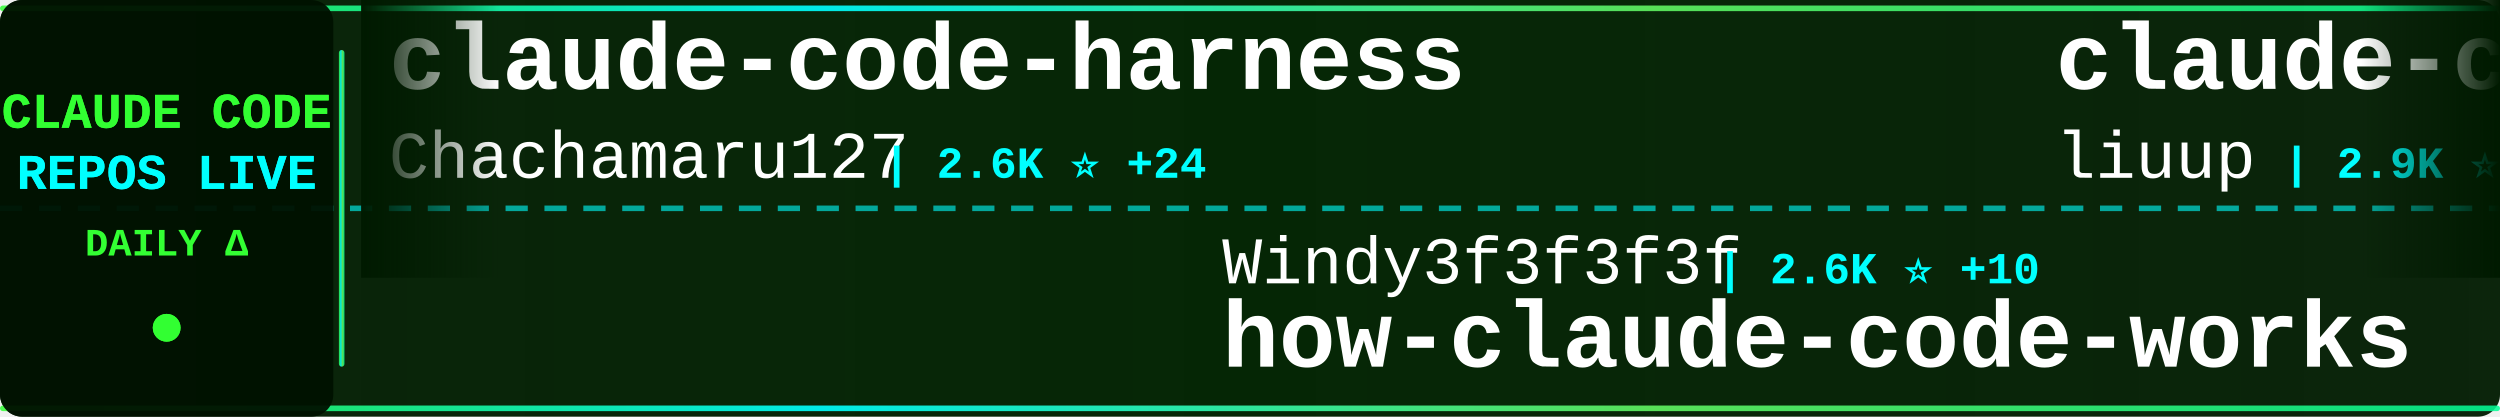
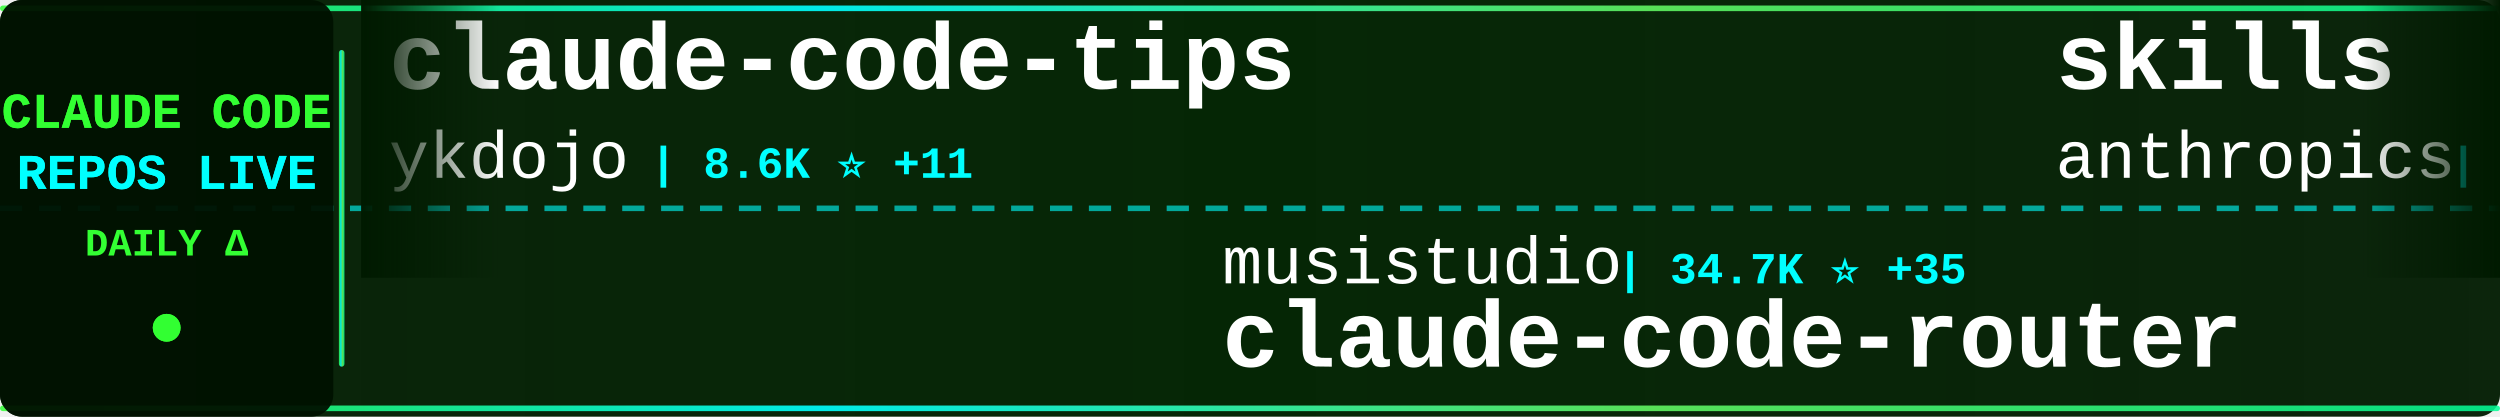
<svg xmlns="http://www.w3.org/2000/svg" width="900" height="150">
  <defs>
    <linearGradient id="tickerBg" x1="0%" y1="0%" x2="100%" y2="0%">
      <stop offset="0%" style="stop-color:#001a00;stop-opacity:0.95" />
      <stop offset="50%" style="stop-color:#002200;stop-opacity:0.98" />
      <stop offset="100%" style="stop-color:#001a00;stop-opacity:0.95" />
    </linearGradient>
    <linearGradient id="borderGrad" x1="0%" y1="0%" x2="100%" y2="0%">
      <stop offset="0%" style="stop-color:#33ff33;stop-opacity:0.85">
        <animate attributeName="stop-opacity" values="0.85;1;0.85" dur="2s" repeatCount="indefinite" />
      </stop>
      <stop offset="33%" style="stop-color:#00ffff;stop-opacity:0.9">
        <animate attributeName="stop-opacity" values="0.9;1;0.9" dur="2.2s" repeatCount="indefinite" />
      </stop>
      <stop offset="66%" style="stop-color:#66ff66;stop-opacity:0.85">
        <animate attributeName="stop-opacity" values="0.85;1;0.85" dur="1.8s" repeatCount="indefinite" />
      </stop>
      <stop offset="100%" style="stop-color:#00ff99;stop-opacity:0.85">
        <animate attributeName="stop-opacity" values="0.85;1;0.85" dur="2s" repeatCount="indefinite" />
      </stop>
    </linearGradient>
    <filter id="textGlow">
      <feGaussianBlur stdDeviation="0.1" result="coloredBlur" />
      <feMerge>
        <feMergeNode in="coloredBlur" />
        <feMergeNode in="SourceGraphic" />
      </feMerge>
    </filter>
    <filter id="metricGlow">
      <feGaussianBlur stdDeviation="0.2" result="coloredBlur" />
      <feMerge>
        <feMergeNode in="coloredBlur" />
        <feMergeNode in="SourceGraphic" />
      </feMerge>
    </filter>
    <linearGradient id="leftFade" x1="0%" y1="0%" x2="100%" y2="0%">
      <stop offset="0%" style="stop-color:#001a00;stop-opacity:1" />
      <stop offset="100%" style="stop-color:#001a00;stop-opacity:0" />
    </linearGradient>
    <linearGradient id="rightFade" x1="0%" y1="0%" x2="100%" y2="0%">
      <stop offset="0%" style="stop-color:#001a00;stop-opacity:0" />
      <stop offset="100%" style="stop-color:#001a00;stop-opacity:1" />
    </linearGradient>
  </defs>
  <rect width="900" height="150" fill="url(#tickerBg)" rx="8" />
  <rect x="0" y="2" width="900" height="2" fill="url(#borderGrad)" rx="1" />
  <rect x="0" y="146" width="900" height="2" fill="url(#borderGrad)" rx="1" />
  <line x1="0" y1="75" x2="900" y2="75" stroke="#00ffff" stroke-width="2" stroke-dasharray="8 6" opacity="0.6" />
  <rect x="0" y="0" width="120" height="150" fill="#001100" opacity="0.95" rx="8" />
  <text x="60" y="46" font-family="'Courier New', monospace" font-size="18" font-weight="bold" fill="#33ff33" text-anchor="middle" filter="url(#textGlow)">
    CLAUDE CODE
  </text>
  <text x="60" y="68" font-family="'Courier New', monospace" font-size="18" font-weight="bold" fill="#00ffff" text-anchor="middle" filter="url(#textGlow)">
    REPOS LIVE
  </text>
  <text x="60" y="92" font-family="'Courier New', monospace" font-size="14" font-weight="bold" fill="#33ff33" text-anchor="middle">
    DAILY Δ
  </text>
  <circle cx="60" cy="118" r="5" fill="#33ff33" filter="url(#metricGlow)">
    <animate attributeName="r" values="4;6;4" dur="1.5s" repeatCount="indefinite" />
    <animate attributeName="opacity" values="0.6;1;0.6" dur="1.5s" repeatCount="indefinite" />
  </circle>
  <rect x="122" y="18" width="2" height="114" fill="url(#borderGrad)" rx="1" />
  <clipPath id="tickerClip">
    <rect x="130" y="0" width="770" height="150" />
  </clipPath>
  <g clip-path="url(#tickerClip)">
    <g id="tickerItems">
      <animateTransform attributeName="transform" attributeType="XML" type="translate" from="0 0" to="-3000 0" dur="54s" repeatCount="indefinite" />
      <g transform="translate(0, 0)">
-         <text x="140" y="32" font-family="'Courier New', monospace" font-size="34" font-weight="bold" fill="#ffffff">claude-code-harness</text>
-         <text x="140" y="64" font-family="'Courier New', monospace" font-size="24" font-weight="normal" fill="#ffffff" opacity="1.0">Chachamaru127</text>
-         <text x="318" y="64" font-family="'Courier New', monospace" font-size="16" font-weight="bold" fill="#00ffff"> | 2.6K ⭐ +24</text>
+         <text x="140" y="32" font-family="'Courier New', monospace" font-size="34" font-weight="bold" fill="#ffffff">claude-code-tips</text>
+         <text x="140" y="64" font-family="'Courier New', monospace" font-size="24" font-weight="normal" fill="#ffffff" opacity="1.0">ykdojo</text>
+         <text x="234" y="64" font-family="'Courier New', monospace" font-size="16" font-weight="bold" fill="#00ffff"> | 8.6K ⭐ +11</text>
      </g>
      <g transform="translate(300, 0)">
-         <text x="140" y="102" font-family="'Courier New', monospace" font-size="24" font-weight="normal" fill="#ffffff" opacity="1.0">Windy3f3f3f3f</text>
-         <text x="318" y="102" font-family="'Courier New', monospace" font-size="16" font-weight="bold" fill="#00ffff"> | 2.6K ⭐ +10</text>
-         <text x="140" y="132" font-family="'Courier New', monospace" font-size="34" font-weight="bold" fill="#ffffff">how-claude-code-works</text>
+         <text x="140" y="102" font-family="'Courier New', monospace" font-size="24" font-weight="normal" fill="#ffffff" opacity="1.0">musistudio</text>
+         <text x="282" y="102" font-family="'Courier New', monospace" font-size="16" font-weight="bold" fill="#00ffff"> | 34.7K ⭐ +35</text>
+         <text x="140" y="132" font-family="'Courier New', monospace" font-size="34" font-weight="bold" fill="#ffffff">claude-code-router</text>
      </g>
      <g transform="translate(600, 0)">
-         <text x="140" y="32" font-family="'Courier New', monospace" font-size="34" font-weight="bold" fill="#ffffff">claude-code-analysis</text>
-         <text x="140" y="64" font-family="'Courier New', monospace" font-size="24" font-weight="normal" fill="#ffffff" opacity="1.0">liuup</text>
-         <text x="222" y="64" font-family="'Courier New', monospace" font-size="16" font-weight="bold" fill="#00ffff"> | 2.9K ⭐ +26</text>
+         <text x="140" y="32" font-family="'Courier New', monospace" font-size="34" font-weight="bold" fill="#ffffff">skills</text>
+         <text x="140" y="64" font-family="'Courier New', monospace" font-size="24" font-weight="normal" fill="#ffffff" opacity="1.0">anthropics</text>
+         <text x="282" y="64" font-family="'Courier New', monospace" font-size="16" font-weight="bold" fill="#00ffff"> | 146.5K ⭐ +466</text>
      </g>
      <g transform="translate(900, 0)">
-         <text x="140" y="102" font-family="'Courier New', monospace" font-size="24" font-weight="normal" fill="#ffffff" opacity="1.0">JrCx7scC</text>
-         <text x="258" y="102" font-family="'Courier New', monospace" font-size="16" font-weight="bold" fill="#00ffff"> | 370 ⭐ +1</text>
-         <text x="140" y="132" font-family="'Courier New', monospace" font-size="34" font-weight="bold" fill="#ffffff">claude-code-source</text>
+         <text x="140" y="102" font-family="'Courier New', monospace" font-size="24" font-weight="normal" fill="#ffffff" opacity="1.0">lst97</text>
+         <text x="222" y="102" font-family="'Courier New', monospace" font-size="16" font-weight="bold" fill="#00ffff"> | 1.6K ⭐ +1</text>
+         <text x="140" y="132" font-family="'Courier New', monospace" font-size="34" font-weight="bold" fill="#ffffff">claude-code-sub-agents</text>
      </g>
      <g transform="translate(1200, 0)">
-         <text x="140" y="32" font-family="'Courier New', monospace" font-size="34" font-weight="bold" fill="#ffffff">skills</text>
-         <text x="140" y="64" font-family="'Courier New', monospace" font-size="24" font-weight="normal" fill="#ffffff" opacity="1.0">anthropics</text>
-         <text x="282" y="64" font-family="'Courier New', monospace" font-size="16" font-weight="bold" fill="#00ffff"> | 146.5K ⭐ +481</text>
+         <text x="140" y="32" font-family="'Courier New', monospace" font-size="34" font-weight="bold" fill="#ffffff">my-claude-code-setup</text>
+         <text x="140" y="64" font-family="'Courier New', monospace" font-size="24" font-weight="normal" fill="#ffffff" opacity="1.0">centminmod</text>
+         <text x="282" y="64" font-family="'Courier New', monospace" font-size="16" font-weight="bold" fill="#00ffff"> | 2.4K ⭐ +5</text>
      </g>
      <g transform="translate(1500, 0)">
-         <text x="140" y="102" font-family="'Courier New', monospace" font-size="24" font-weight="normal" fill="#ffffff" opacity="1.0">zebbern</text>
-         <text x="246" y="102" font-family="'Courier New', monospace" font-size="16" font-weight="bold" fill="#00ffff"> | 4.2K ⭐ +3</text>
-         <text x="140" y="132" font-family="'Courier New', monospace" font-size="34" font-weight="bold" fill="#ffffff">claude-code-guide</text>
+         <text x="140" y="102" font-family="'Courier New', monospace" font-size="24" font-weight="normal" fill="#ffffff" opacity="1.0">alirezarezvani</text>
+         <text x="330" y="102" font-family="'Courier New', monospace" font-size="16" font-weight="bold" fill="#00ffff"> | 17.1K ⭐ +108</text>
+         <text x="140" y="132" font-family="'Courier New', monospace" font-size="34" font-weight="bold" fill="#ffffff">claude-skills</text>
      </g>
      <g transform="translate(1800, 0)">
        <text x="140" y="32" font-family="'Courier New', monospace" font-size="34" font-weight="bold" fill="#ffffff">claude-code-hub</text>
        <text x="140" y="64" font-family="'Courier New', monospace" font-size="24" font-weight="normal" fill="#ffffff" opacity="1.0">ding113</text>
-         <text x="246" y="64" font-family="'Courier New', monospace" font-size="16" font-weight="bold" fill="#00ffff"> | 3.0K ⭐ +7</text>
+         <text x="246" y="64" font-family="'Courier New', monospace" font-size="16" font-weight="bold" fill="#00ffff"> | 3.0K ⭐ +8</text>
      </g>
      <g transform="translate(2100, 0)">
-         <text x="140" y="102" font-family="'Courier New', monospace" font-size="24" font-weight="normal" fill="#ffffff" opacity="1.0">LING71671</text>
-         <text x="270" y="102" font-family="'Courier New', monospace" font-size="16" font-weight="bold" fill="#00ffff"> | 876 ⭐ +1</text>
-         <text x="140" y="132" font-family="'Courier New', monospace" font-size="34" font-weight="bold" fill="#ffffff">Open-ClaudeCode</text>
+         <text x="140" y="102" font-family="'Courier New', monospace" font-size="24" font-weight="normal" fill="#ffffff" opacity="1.0">anthropics</text>
+         <text x="282" y="102" font-family="'Courier New', monospace" font-size="16" font-weight="bold" fill="#00ffff"> | 4.9K ⭐ +13</text>
+         <text x="140" y="132" font-family="'Courier New', monospace" font-size="34" font-weight="bold" fill="#ffffff">claude-code-security-rev...</text>
      </g>
      <g transform="translate(2400, 0)">
-         <text x="140" y="32" font-family="'Courier New', monospace" font-size="34" font-weight="bold" fill="#ffffff">claude-code-proxy</text>
-         <text x="140" y="64" font-family="'Courier New', monospace" font-size="24" font-weight="normal" fill="#ffffff" opacity="1.0">fuergaosi233</text>
-         <text x="306" y="64" font-family="'Courier New', monospace" font-size="16" font-weight="bold" fill="#00ffff"> | 2.6K ⭐ +3</text>
+         <text x="140" y="32" font-family="'Courier New', monospace" font-size="34" font-weight="bold" fill="#ffffff">sc-claude-code-files</text>
+         <text x="140" y="64" font-family="'Courier New', monospace" font-size="24" font-weight="normal" fill="#ffffff" opacity="1.0">https-deeplearning-ai</text>
+         <text x="414" y="64" font-family="'Courier New', monospace" font-size="16" font-weight="bold" fill="#00ffff"> | 522 ⭐</text>
      </g>
      <g transform="translate(2700, 0)">
-         <text x="140" y="102" font-family="'Courier New', monospace" font-size="24" font-weight="normal" fill="#ffffff" opacity="1.0">VoltAgent</text>
-         <text x="270" y="102" font-family="'Courier New', monospace" font-size="16" font-weight="bold" fill="#00ffff"> | 21.2K ⭐ +63</text>
-         <text x="140" y="132" font-family="'Courier New', monospace" font-size="34" font-weight="bold" fill="#ffffff">awesome-claude-code-suba...</text>
+         <text x="140" y="102" font-family="'Courier New', monospace" font-size="24" font-weight="normal" fill="#ffffff" opacity="1.0">SeemSeam</text>
+         <text x="258" y="102" font-family="'Courier New', monospace" font-size="16" font-weight="bold" fill="#00ffff"> | 2.9K ⭐ +12</text>
+         <text x="140" y="132" font-family="'Courier New', monospace" font-size="34" font-weight="bold" fill="#ffffff">claude_codex_bridge</text>
      </g>
      <g transform="translate(3000, 0)">
-         <text x="140" y="32" font-family="'Courier New', monospace" font-size="34" font-weight="bold" fill="#ffffff">claude-code-harness</text>
-         <text x="140" y="64" font-family="'Courier New', monospace" font-size="24" font-weight="normal" fill="#ffffff" opacity="1.0">Chachamaru127</text>
-         <text x="318" y="64" font-family="'Courier New', monospace" font-size="16" font-weight="bold" fill="#00ffff"> | 2.6K ⭐ +24</text>
+         <text x="140" y="32" font-family="'Courier New', monospace" font-size="34" font-weight="bold" fill="#ffffff">claude-code-tips</text>
+         <text x="140" y="64" font-family="'Courier New', monospace" font-size="24" font-weight="normal" fill="#ffffff" opacity="1.0">ykdojo</text>
+         <text x="234" y="64" font-family="'Courier New', monospace" font-size="16" font-weight="bold" fill="#00ffff"> | 8.6K ⭐ +11</text>
      </g>
      <g transform="translate(3300, 0)">
-         <text x="140" y="102" font-family="'Courier New', monospace" font-size="24" font-weight="normal" fill="#ffffff" opacity="1.0">Windy3f3f3f3f</text>
-         <text x="318" y="102" font-family="'Courier New', monospace" font-size="16" font-weight="bold" fill="#00ffff"> | 2.6K ⭐ +10</text>
-         <text x="140" y="132" font-family="'Courier New', monospace" font-size="34" font-weight="bold" fill="#ffffff">how-claude-code-works</text>
+         <text x="140" y="102" font-family="'Courier New', monospace" font-size="24" font-weight="normal" fill="#ffffff" opacity="1.0">musistudio</text>
+         <text x="282" y="102" font-family="'Courier New', monospace" font-size="16" font-weight="bold" fill="#00ffff"> | 34.7K ⭐ +35</text>
+         <text x="140" y="132" font-family="'Courier New', monospace" font-size="34" font-weight="bold" fill="#ffffff">claude-code-router</text>
      </g>
      <g transform="translate(3600, 0)">
-         <text x="140" y="32" font-family="'Courier New', monospace" font-size="34" font-weight="bold" fill="#ffffff">claude-code-analysis</text>
-         <text x="140" y="64" font-family="'Courier New', monospace" font-size="24" font-weight="normal" fill="#ffffff" opacity="1.0">liuup</text>
-         <text x="222" y="64" font-family="'Courier New', monospace" font-size="16" font-weight="bold" fill="#00ffff"> | 2.9K ⭐ +26</text>
+         <text x="140" y="32" font-family="'Courier New', monospace" font-size="34" font-weight="bold" fill="#ffffff">skills</text>
+         <text x="140" y="64" font-family="'Courier New', monospace" font-size="24" font-weight="normal" fill="#ffffff" opacity="1.0">anthropics</text>
+         <text x="282" y="64" font-family="'Courier New', monospace" font-size="16" font-weight="bold" fill="#00ffff"> | 146.5K ⭐ +466</text>
      </g>
      <g transform="translate(3900, 0)">
-         <text x="140" y="102" font-family="'Courier New', monospace" font-size="24" font-weight="normal" fill="#ffffff" opacity="1.0">JrCx7scC</text>
-         <text x="258" y="102" font-family="'Courier New', monospace" font-size="16" font-weight="bold" fill="#00ffff"> | 370 ⭐ +1</text>
-         <text x="140" y="132" font-family="'Courier New', monospace" font-size="34" font-weight="bold" fill="#ffffff">claude-code-source</text>
+         <text x="140" y="102" font-family="'Courier New', monospace" font-size="24" font-weight="normal" fill="#ffffff" opacity="1.0">lst97</text>
+         <text x="222" y="102" font-family="'Courier New', monospace" font-size="16" font-weight="bold" fill="#00ffff"> | 1.6K ⭐ +1</text>
+         <text x="140" y="132" font-family="'Courier New', monospace" font-size="34" font-weight="bold" fill="#ffffff">claude-code-sub-agents</text>
      </g>
    </g>
  </g>
  <rect x="130" y="0" width="50" height="100" fill="url(#leftFade)" />
  <rect x="850" y="0" width="50" height="100" fill="url(#rightFade)" />
</svg>
